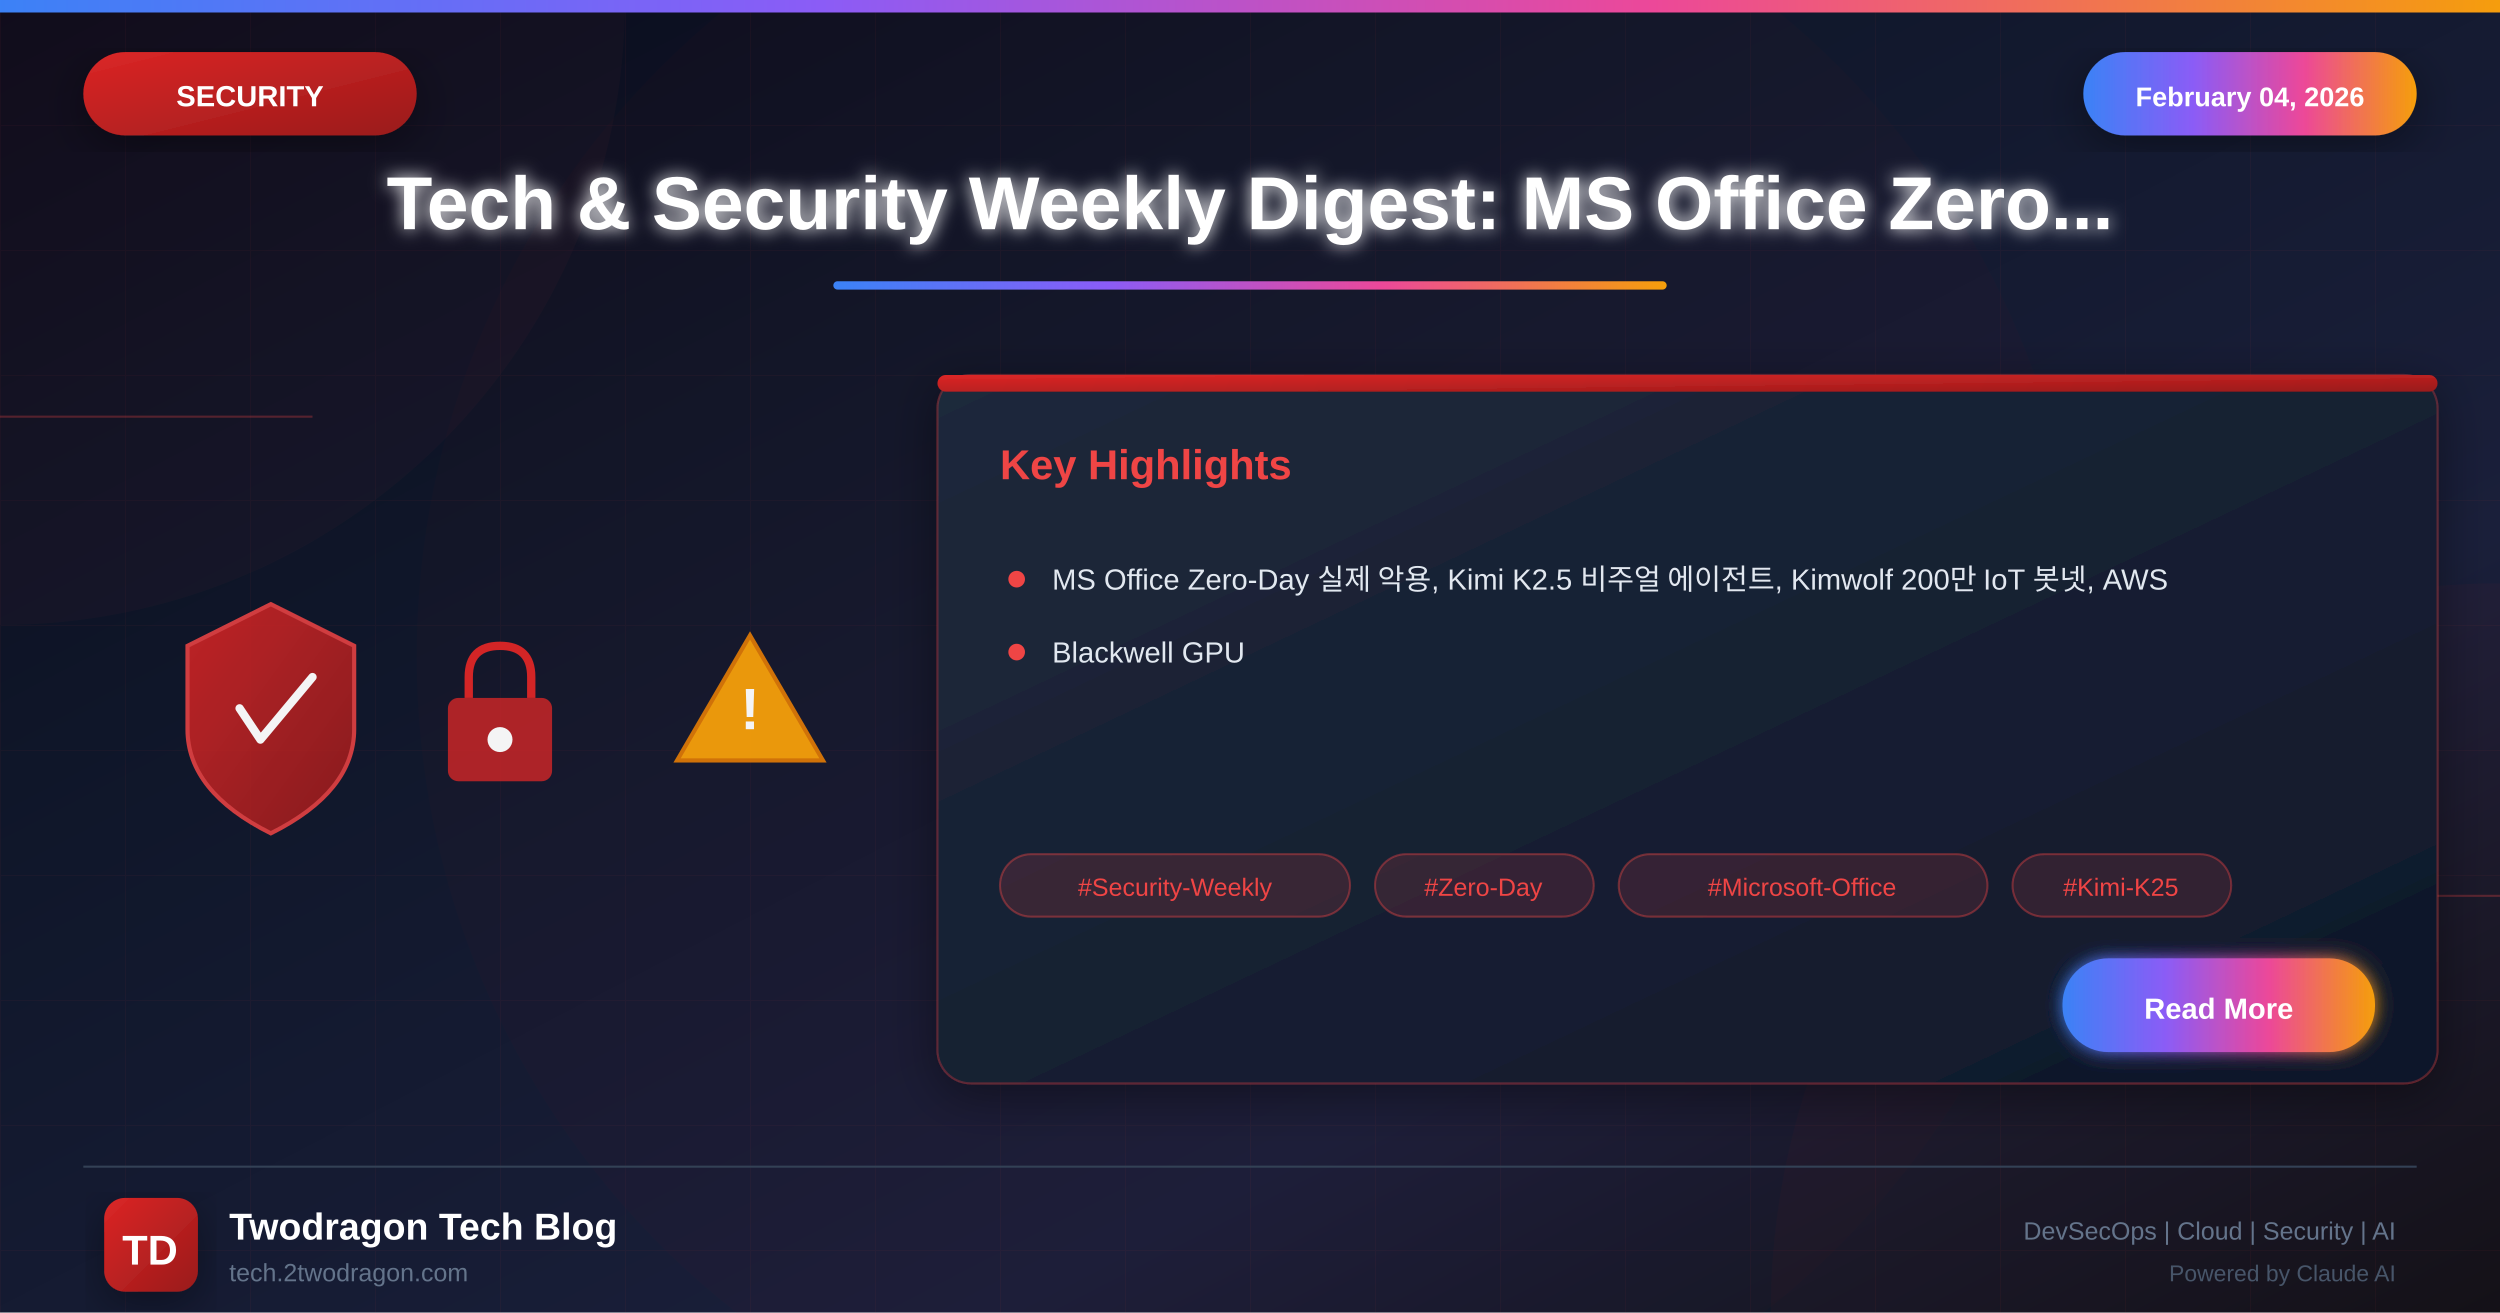
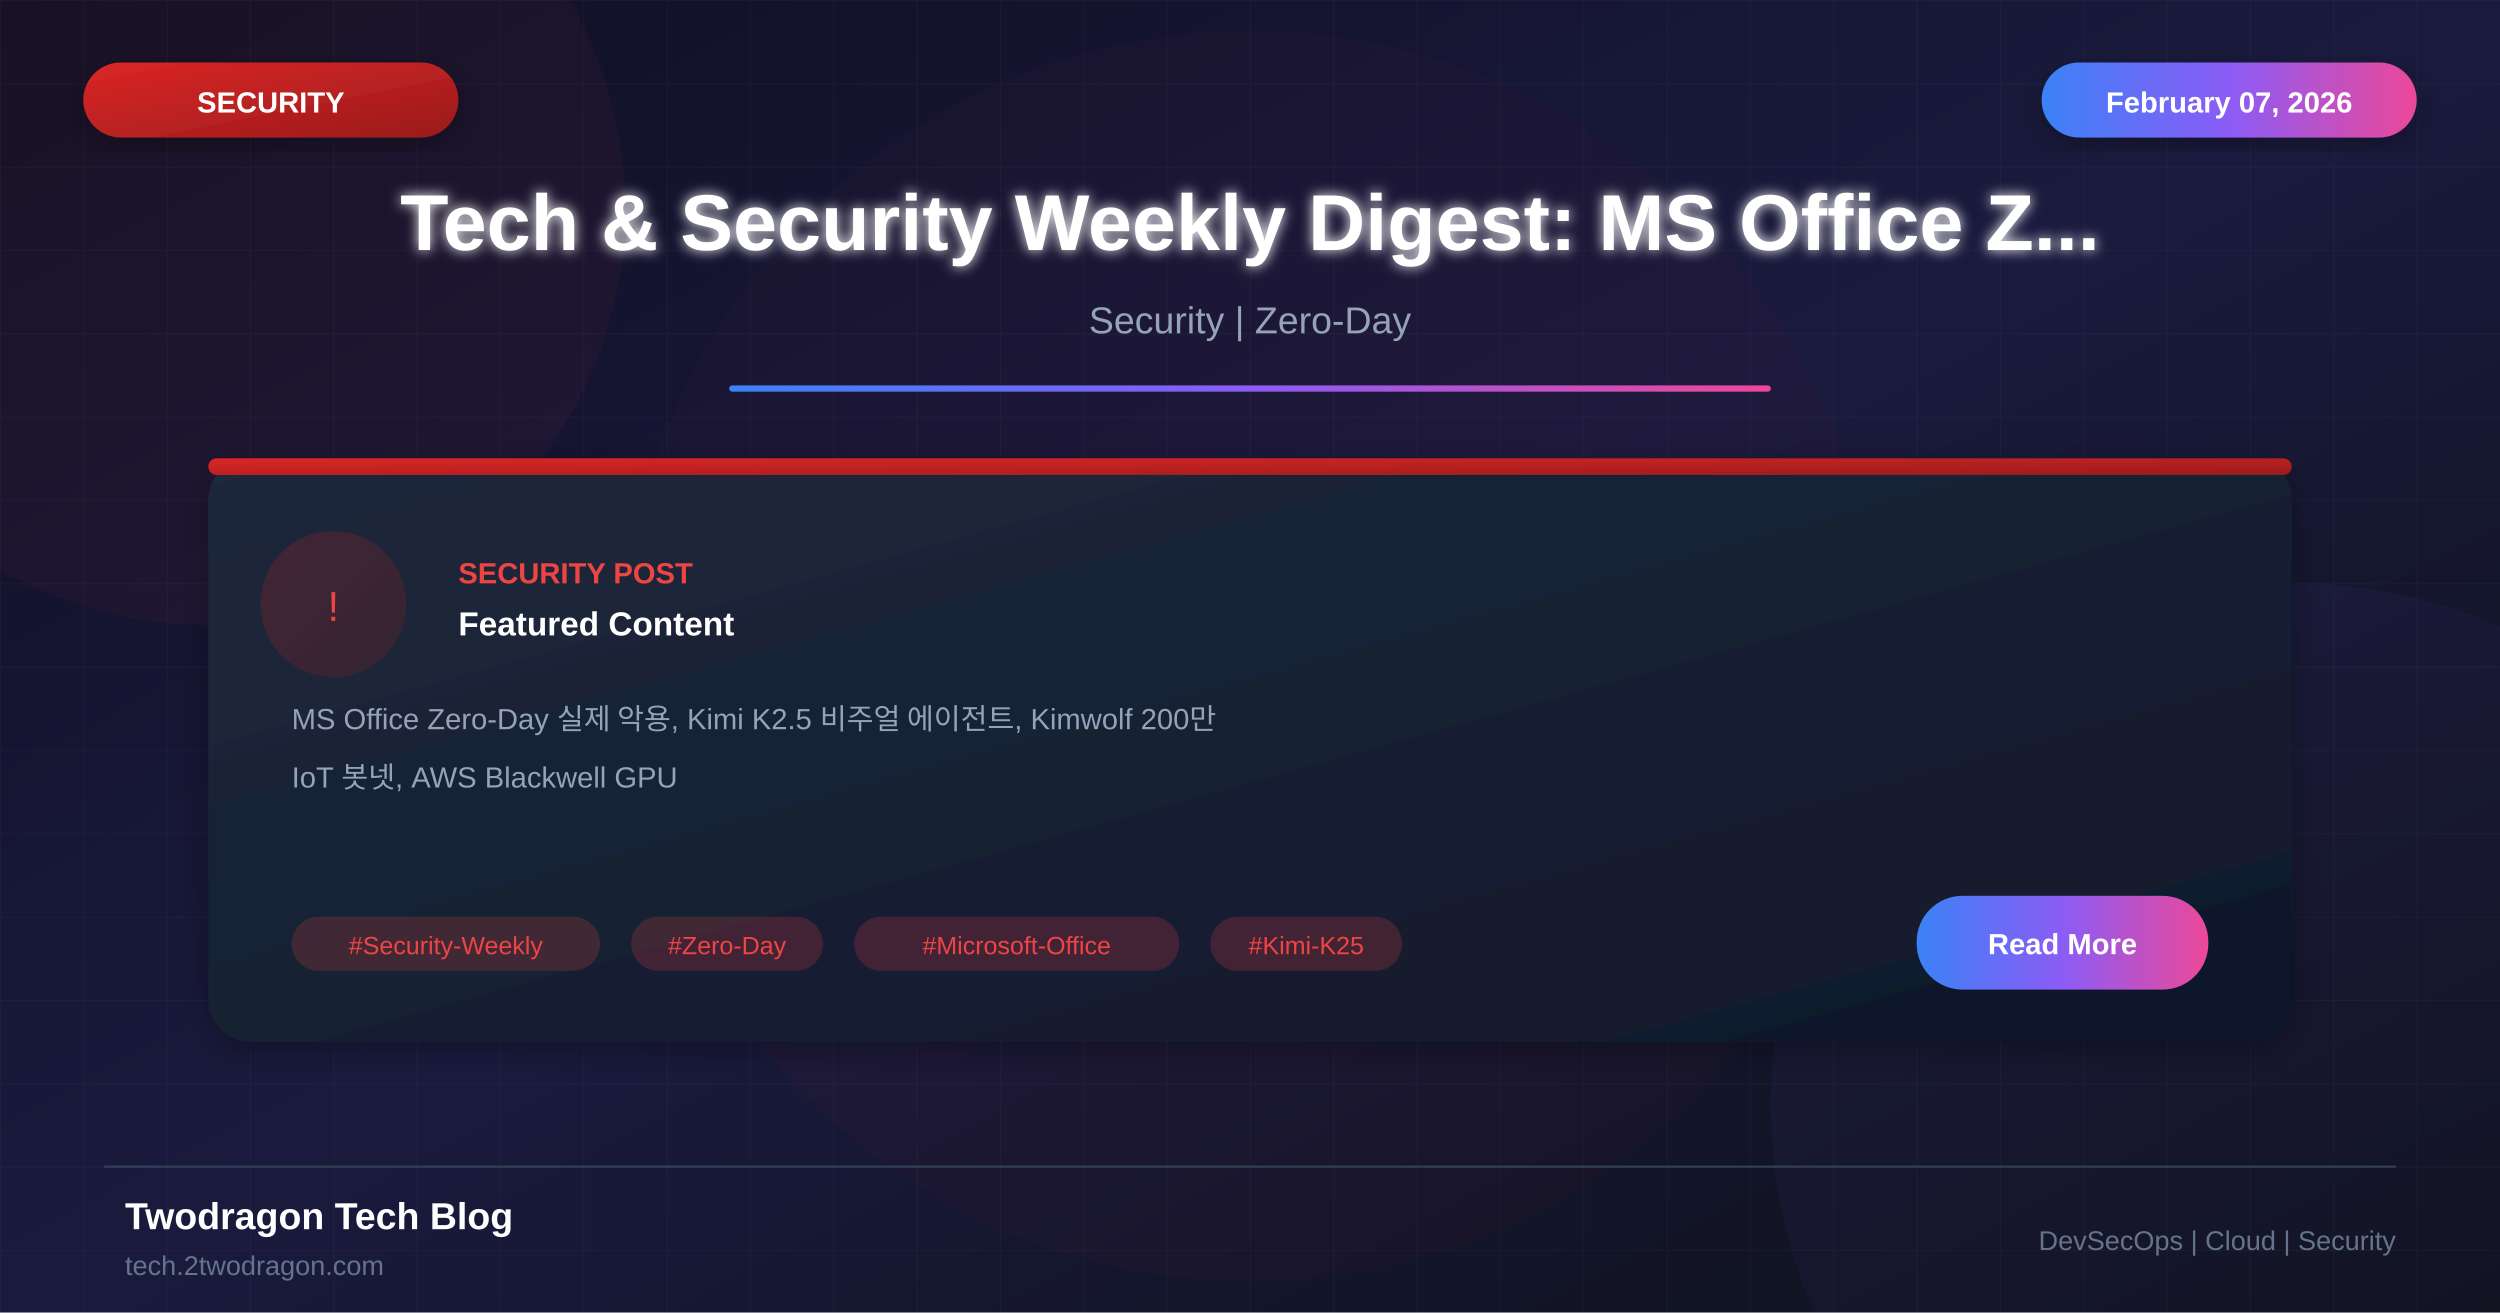
<svg xmlns="http://www.w3.org/2000/svg" viewBox="0 0 1200 630">
  <defs>
    <linearGradient id="bgGradient" x1="0%" y1="0%" x2="100%" y2="100%">
-       <stop offset="0%" style="stop-color:#0a0a1a" />
-       <stop offset="30%" style="stop-color:#0f1629" />
-       <stop offset="70%" style="stop-color:#1a1f3a" />
+       <stop offset="0%" style="stop-color:#0f0f23" />
+       <stop offset="50%" style="stop-color:#1a1a3e" />
      <stop offset="100%" style="stop-color:#0d1117" />
    </linearGradient>
-     <linearGradient id="securityGradient" x1="0%" y1="0%" x2="100%" y2="100%">
+     <linearGradient id="cardGradient" x1="0%" y1="0%" x2="100%" y2="100%">
+       <stop offset="0%" style="stop-color:#1e293b" />
+       <stop offset="100%" style="stop-color:#0f172a" />
+     </linearGradient>
+     <linearGradient id="redGradient" x1="0%" y1="0%" x2="100%" y2="100%">
      <stop offset="0%" style="stop-color:#dc2626" />
      <stop offset="100%" style="stop-color:#991b1b" />
    </linearGradient>
    <linearGradient id="accentGradient" x1="0%" y1="0%" x2="100%" y2="0%">
      <stop offset="0%" style="stop-color:#3b82f6" />
-       <stop offset="33%" style="stop-color:#8b5cf6" />
-       <stop offset="66%" style="stop-color:#ec4899" />
-       <stop offset="100%" style="stop-color:#f59e0b" />
-     </linearGradient>
-     <linearGradient id="cardGradient" x1="0%" y1="0%" x2="100%" y2="100%">
-       <stop offset="0%" style="stop-color:#1e293b" />
-       <stop offset="100%" style="stop-color:#0f172a" />
-     </linearGradient>
-     <linearGradient id="fireGradient" x1="0%" y1="100%" x2="0%" y2="0%">
-       <stop offset="0%" style="stop-color:#dc2626" />
-       <stop offset="50%" style="stop-color:#f59e0b" />
-       <stop offset="100%" style="stop-color:#fbbf24" />
+       <stop offset="50%" style="stop-color:#8b5cf6" />
+       <stop offset="100%" style="stop-color:#ec4899" />
    </linearGradient>
    <filter id="glow" x="-50%" y="-50%" width="200%" height="200%">
-       <feGaussianBlur stdDeviation="4" result="blur" />
+       <feGaussianBlur stdDeviation="3" result="blur" />
      <feMerge>
        <feMergeNode in="blur" />
        <feMergeNode in="SourceGraphic" />
      </feMerge>
    </filter>
-     <filter id="strongGlow" x="-100%" y="-100%" width="300%" height="300%">
-       <feGaussianBlur stdDeviation="8" result="blur" />
-       <feMerge>
-         <feMergeNode in="blur" />
-         <feMergeNode in="blur" />
-         <feMergeNode in="SourceGraphic" />
-       </feMerge>
-     </filter>
    <filter id="shadow" x="-20%" y="-20%" width="140%" height="140%">
-       <feDropShadow dx="0" dy="6" stdDeviation="12" flood-color="#000" flood-opacity="0.4" />
-     </filter>
-     <filter id="innerGlow">
-       <feGaussianBlur in="SourceAlpha" stdDeviation="3" result="blur" />
-       <feOffset in="blur" dx="0" dy="0" />
-       <feComposite in2="SourceAlpha" operator="arithmetic" k2="-1" k3="1" />
-       <feColorMatrix type="matrix" values="0 0 0 0 1 0 0 0 0 1 0 0 0 0 1 0 0 0 0.5 0" />
-       <feBlend in2="SourceGraphic" />
+       <feDropShadow dx="0" dy="4" stdDeviation="8" flood-color="#000" flood-opacity="0.3" />
    </filter>
  </defs>
  <rect width="1200" height="630" fill="url(#bgGradient)" />
-   <pattern id="grid" width="60" height="60" patternUnits="userSpaceOnUse">
-     <path d="M 60 0 L 0 0 0 60" fill="none" stroke="#ef4444" stroke-opacity="0.05" stroke-width="1" />
+   <pattern id="grid" width="40" height="40" patternUnits="userSpaceOnUse">
+     <path d="M 40 0 L 0 0 0 40" fill="none" stroke="#ffffff" stroke-opacity="0.03" stroke-width="1" />
  </pattern>
  <rect width="1200" height="630" fill="url(#grid)" />
-   <circle cx="0" cy="0" r="300" fill="#ef4444" fill-opacity="0.03" />
-   <circle cx="1200" cy="630" r="350" fill="#dc2626" fill-opacity="0.04" />
-   <circle cx="600" cy="315" r="400" fill="#dc2626" fill-opacity="0.02" />
-   <line x1="0" y1="200" x2="150" y2="200" stroke="#ef4444" stroke-width="1" opacity="0.3" />
-   <line x1="1050" y1="430" x2="1200" y2="430" stroke="#ef4444" stroke-width="1" opacity="0.3" />
-   <rect x="0" y="0" width="1200" height="6" fill="url(#accentGradient)" />
-   <g filter="url(#shadow)">
-     <rect x="40" y="25" width="160" height="40" rx="20" fill="url(#securityGradient)" />
-     <text x="120" y="51" font-family="Arial, sans-serif" font-size="14" font-weight="bold" fill="white" text-anchor="middle">SECURITY</text>
+   <circle cx="100" cy="100" r="200" fill="#ef4444" fill-opacity="0.05" />
+   <circle cx="1100" cy="530" r="250" fill="#8b5cf6" fill-opacity="0.05" />
+   <circle cx="600" cy="315" r="300" fill="#dc2626" fill-opacity="0.03" />
+   <rect x="40" y="30" width="180" height="36" rx="18" fill="url(#redGradient)" filter="url(#shadow)" />
+   <text x="130" y="54" font-family="Arial, sans-serif" font-size="14" font-weight="bold" fill="white" text-anchor="middle">SECURITY</text>
+   <rect x="980" y="30" width="180" height="36" rx="18" fill="url(#accentGradient)" filter="url(#shadow)" />
+   <text x="1070" y="54" font-family="Arial, sans-serif" font-size="14" font-weight="bold" fill="white" text-anchor="middle">February 07, 2026</text>
+   <text x="600" y="120" font-family="Arial, sans-serif" font-size="38" font-weight="bold" fill="white" text-anchor="middle" filter="url(#glow)">Tech &amp; Security Weekly Digest: MS Office Z...</text>
+   <text x="600" y="160" font-family="Arial, sans-serif" font-size="18" fill="#94a3b8" text-anchor="middle">Security | Zero-Day</text>
+   <rect x="350" y="185" width="500" height="3" fill="url(#accentGradient)" rx="1.5" />
+   <g transform="translate(100, 220)">
+     <rect width="1000" height="280" rx="20" fill="url(#cardGradient)" filter="url(#shadow)" />
+     <rect x="0" y="0" width="1000" height="8" rx="4" fill="url(#redGradient)" />
+     <circle cx="60" cy="70" r="35" fill="url(#redGradient)" fill-opacity="0.2" />
+     <text x="60" y="78" font-family="Arial, sans-serif" font-size="20" fill="#ef4444" text-anchor="middle">!</text>
+     <text x="120" y="60" font-family="Arial, sans-serif" font-size="14" font-weight="bold" fill="#ef4444">SECURITY POST</text>
+     <text x="120" y="85" font-family="Arial, sans-serif" font-size="16" font-weight="bold" fill="white">Featured Content</text>
+     <text x="40" y="130" font-family="Arial, sans-serif" font-size="14" fill="#94a3b8">MS Office Zero-Day 실제 악용, Kimi K2.5 비주얼 에이전트, Kimwolf 200만</text>
+     <text x="40" y="158" font-family="Arial, sans-serif" font-size="14" fill="#94a3b8">IoT 봇넷, AWS Blackwell GPU</text>
+     <rect x="40" y="220" width="148" height="26" rx="13" fill="#ef4444" fill-opacity="0.2" />
+     <text x="114" y="238" font-family="Arial, sans-serif" font-size="12" fill="#ef4444" text-anchor="middle">#Security-Weekly</text>
+     <rect x="203" y="220" width="92" height="26" rx="13" fill="#ef4444" fill-opacity="0.2" />
+     <text x="249" y="238" font-family="Arial, sans-serif" font-size="12" fill="#ef4444" text-anchor="middle">#Zero-Day</text>
+     <rect x="310" y="220" width="156" height="26" rx="13" fill="#ef4444" fill-opacity="0.2" />
+     <text x="388" y="238" font-family="Arial, sans-serif" font-size="12" fill="#ef4444" text-anchor="middle">#Microsoft-Office</text>
+     <rect x="481" y="220" width="92" height="26" rx="13" fill="#ef4444" fill-opacity="0.2" />
+     <text x="527" y="238" font-family="Arial, sans-serif" font-size="12" fill="#ef4444" text-anchor="middle">#Kimi-K25</text>
+     <rect x="820" y="210" width="140" height="45" rx="22" fill="url(#accentGradient)" />
+     <text x="890" y="238" font-family="Arial, sans-serif" font-size="14" font-weight="bold" fill="white" text-anchor="middle">Read More</text>
  </g>
-   <g filter="url(#shadow)">
-     <rect x="1000" y="25" width="160" height="40" rx="20" fill="url(#accentGradient)" />
-     <text x="1080" y="51" font-family="Arial, sans-serif" font-size="13" font-weight="bold" fill="white" text-anchor="middle">February 04, 2026</text>
-   </g>
-   <text x="600" y="110" font-family="Arial, sans-serif" font-size="36" font-weight="bold" fill="white" text-anchor="middle" filter="url(#glow)">Tech &amp; Security Weekly Digest: MS Office Zero...</text>
-   <rect x="400" y="135" width="400" height="4" rx="2" fill="url(#accentGradient)" />
-   <g opacity="0.95">
-     <g transform="translate(80, 280)">
-       <path d="M50 10 L90 30 L90 70 Q90 100 50 120 Q10 100 10 70 L10 30 Z" fill="url(#securityGradient)" stroke="#ef4444" stroke-width="2" opacity="0.9" />
-       <path d="M35 60 L45 75 L70 45" fill="none" stroke="white" stroke-width="4" stroke-linecap="round" stroke-linejoin="round" />
-     </g>
-     <g transform="translate(200, 300)">
-       <rect x="15" y="35" width="50" height="40" rx="5" fill="#dc2626" opacity="0.8" />
-       <path d="M25 35 L25 25 Q25 10 40 10 Q55 10 55 25 L55 35" fill="none" stroke="#dc2626" stroke-width="4" />
-       <circle cx="40" cy="55" r="6" fill="white" />
-     </g>
-     <g transform="translate(320, 290)">
-       <path d="M40 15 L75 75 L5 75 Z" fill="#f59e0b" stroke="#d97706" stroke-width="2" />
-       <text x="40" y="60" font-family="Arial, sans-serif" font-size="28" font-weight="bold" fill="white" text-anchor="middle">!</text>
-     </g>
-   </g>
-   <g transform="translate(450, 180)" filter="url(#shadow)">
-     <rect width="720" height="340" rx="16" fill="url(#cardGradient)" stroke="#ef4444" stroke-width="1" stroke-opacity="0.3" />
-     <rect x="0" y="0" width="720" height="8" rx="4" fill="url(#securityGradient)" />
-     <text x="30" y="50" font-family="Arial, sans-serif" font-size="20" font-weight="bold" fill="#ef4444">Key Highlights</text>
-     <g transform="translate(30, 90)">
-       <circle cx="8" cy="8" r="4" fill="#ef4444" />
-       <text x="25" y="13" font-family="Arial, sans-serif" font-size="14" fill="#e2e8f0">MS Office Zero-Day 실제 악용, Kimi K2.5 비주얼 에이전트, Kimwolf 200만 IoT 봇넷, AWS</text>
-     </g>
-     <g transform="translate(30, 125)">
-       <circle cx="8" cy="8" r="4" fill="#ef4444" />
-       <text x="25" y="13" font-family="Arial, sans-serif" font-size="14" fill="#e2e8f0">Blackwell GPU</text>
-     </g>
-     <g transform="translate(30, 230)">
-       <rect x="0" y="0" width="168" height="30" rx="15" fill="#ef4444" fill-opacity="0.15" stroke="#ef4444" stroke-width="1" stroke-opacity="0.4" />
-       <text x="84" y="20" font-family="Arial, sans-serif" font-size="12" fill="#ef4444" text-anchor="middle">#Security-Weekly</text>
-       <rect x="180" y="0" width="105" height="30" rx="15" fill="#ef4444" fill-opacity="0.15" stroke="#ef4444" stroke-width="1" stroke-opacity="0.4" />
-       <text x="232" y="20" font-family="Arial, sans-serif" font-size="12" fill="#ef4444" text-anchor="middle">#Zero-Day</text>
-       <rect x="297" y="0" width="177" height="30" rx="15" fill="#ef4444" fill-opacity="0.15" stroke="#ef4444" stroke-width="1" stroke-opacity="0.4" />
-       <text x="385" y="20" font-family="Arial, sans-serif" font-size="12" fill="#ef4444" text-anchor="middle">#Microsoft-Office</text>
-       <rect x="486" y="0" width="105" height="30" rx="15" fill="#ef4444" fill-opacity="0.15" stroke="#ef4444" stroke-width="1" stroke-opacity="0.4" />
-       <text x="538" y="20" font-family="Arial, sans-serif" font-size="12" fill="#ef4444" text-anchor="middle">#Kimi-K25</text>
-     </g>
-     <g transform="translate(540, 280)">
-       <rect width="150" height="45" rx="22" fill="url(#accentGradient)" filter="url(#glow)" />
-       <text x="75" y="29" font-family="Arial, sans-serif" font-size="14" font-weight="bold" fill="white" text-anchor="middle">Read More</text>
-     </g>
-   </g>
-   <line x1="40" y1="560" x2="1160" y2="560" stroke="#334155" stroke-width="1" />
-   <g transform="translate(50, 575)">
-     <rect width="45" height="45" rx="10" fill="url(#securityGradient)" filter="url(#shadow)" />
-     <text x="22" y="32" font-family="Arial, sans-serif" font-size="20" font-weight="bold" fill="white" text-anchor="middle">TD</text>
-   </g>
-   <text x="110" y="595" font-family="Arial, sans-serif" font-size="18" font-weight="bold" fill="white">Twodragon Tech Blog</text>
-   <text x="110" y="615" font-family="Arial, sans-serif" font-size="12" fill="#64748b">tech.2twodragon.com</text>
-   <text x="1150" y="595" font-family="Arial, sans-serif" font-size="12" fill="#64748b" text-anchor="end">DevSecOps | Cloud | Security | AI</text>
-   <text x="1150" y="615" font-family="Arial, sans-serif" font-size="11" fill="#475569" text-anchor="end">Powered by Claude AI</text>
+   <line x1="50" y1="560" x2="1150" y2="560" stroke="#334155" stroke-width="1" />
+   <text x="60" y="590" font-family="Arial, sans-serif" font-size="18" font-weight="bold" fill="white">Twodragon Tech Blog</text>
+   <text x="60" y="612" font-family="Arial, sans-serif" font-size="13" fill="#64748b">tech.2twodragon.com</text>
+   <text x="1150" y="600" font-family="Arial, sans-serif" font-size="13" fill="#64748b" text-anchor="end">DevSecOps | Cloud | Security</text>
</svg>
